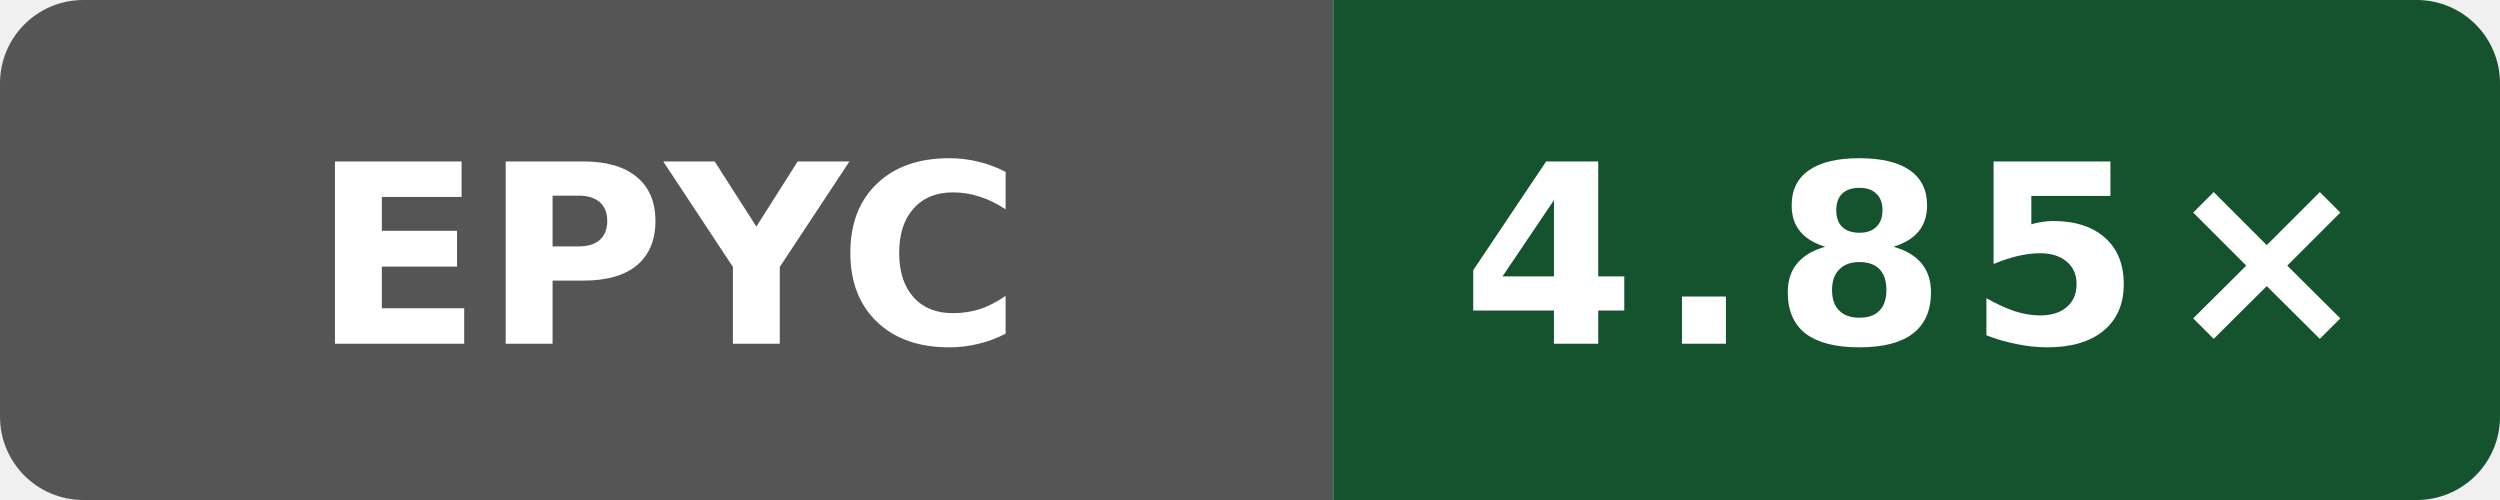
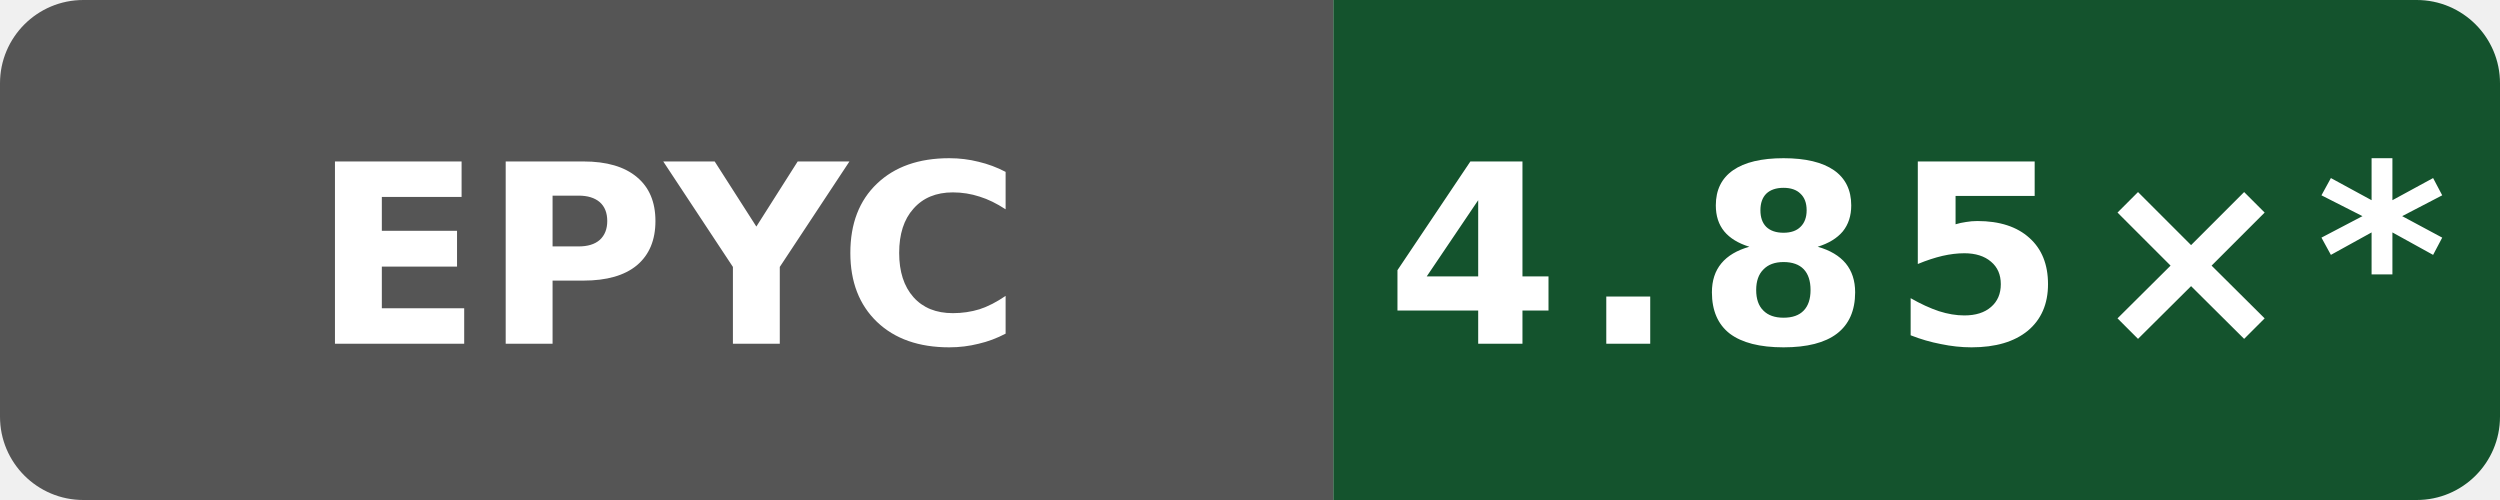
- <svg xmlns="http://www.w3.org/2000/svg" data-original-label="Boost compile CPU vs clang" data-original-message="4.85×" width="120" height="24" viewBox="0 0 120 24" role="img" aria-label="Boost compile CPU vs clang; AMD EPYC 7763 64-Core Processor; measured 0b676f0538e48bc09cabec50cc9ce76155ba448f; 9 commits behind main: 4.85×">
+ <svg xmlns="http://www.w3.org/2000/svg" data-original-label="Boost compile CPU vs clang" data-original-message="4.85×" width="120" height="24" viewBox="0 0 120 24" role="img" aria-label="Boost compile CPU vs clang; AMD EPYC 7763 64-Core Processor; measured 0b676f0538e48bc09cabec50cc9ce76155ba448f; 12 commits behind main: 4.85×*">
  <defs>
    <clipPath id="badge">
      <rect width="120" height="24" rx="4" />
    </clipPath>
  </defs>
  <g clip-path="url(#badge)">
    <rect width="64" height="24" fill="#555" />
    <rect x="64" width="56" height="24" fill="#14532d" />
  </g>
  <text x="32" y="16.5" fill="#fff" text-anchor="middle" font-family="Verdana,Geneva,DejaVu Sans,sans-serif" font-size="12" font-weight="700" textLength="31" lengthAdjust="spacingAndGlyphs">EPYC</text>
-   <text x="92" y="16.5" fill="#fff" text-anchor="middle" font-family="Verdana,Geneva,DejaVu Sans,sans-serif" font-size="12" font-weight="700" letter-spacing="1" textLength="39" lengthAdjust="spacingAndGlyphs">4.85×</text>
+   <text x="92" y="16.5" fill="#fff" text-anchor="middle" font-family="Verdana,Geneva,DejaVu Sans,sans-serif" font-size="12" font-weight="700" letter-spacing="1" textLength="44" lengthAdjust="spacingAndGlyphs">4.85×*</text>
</svg>
